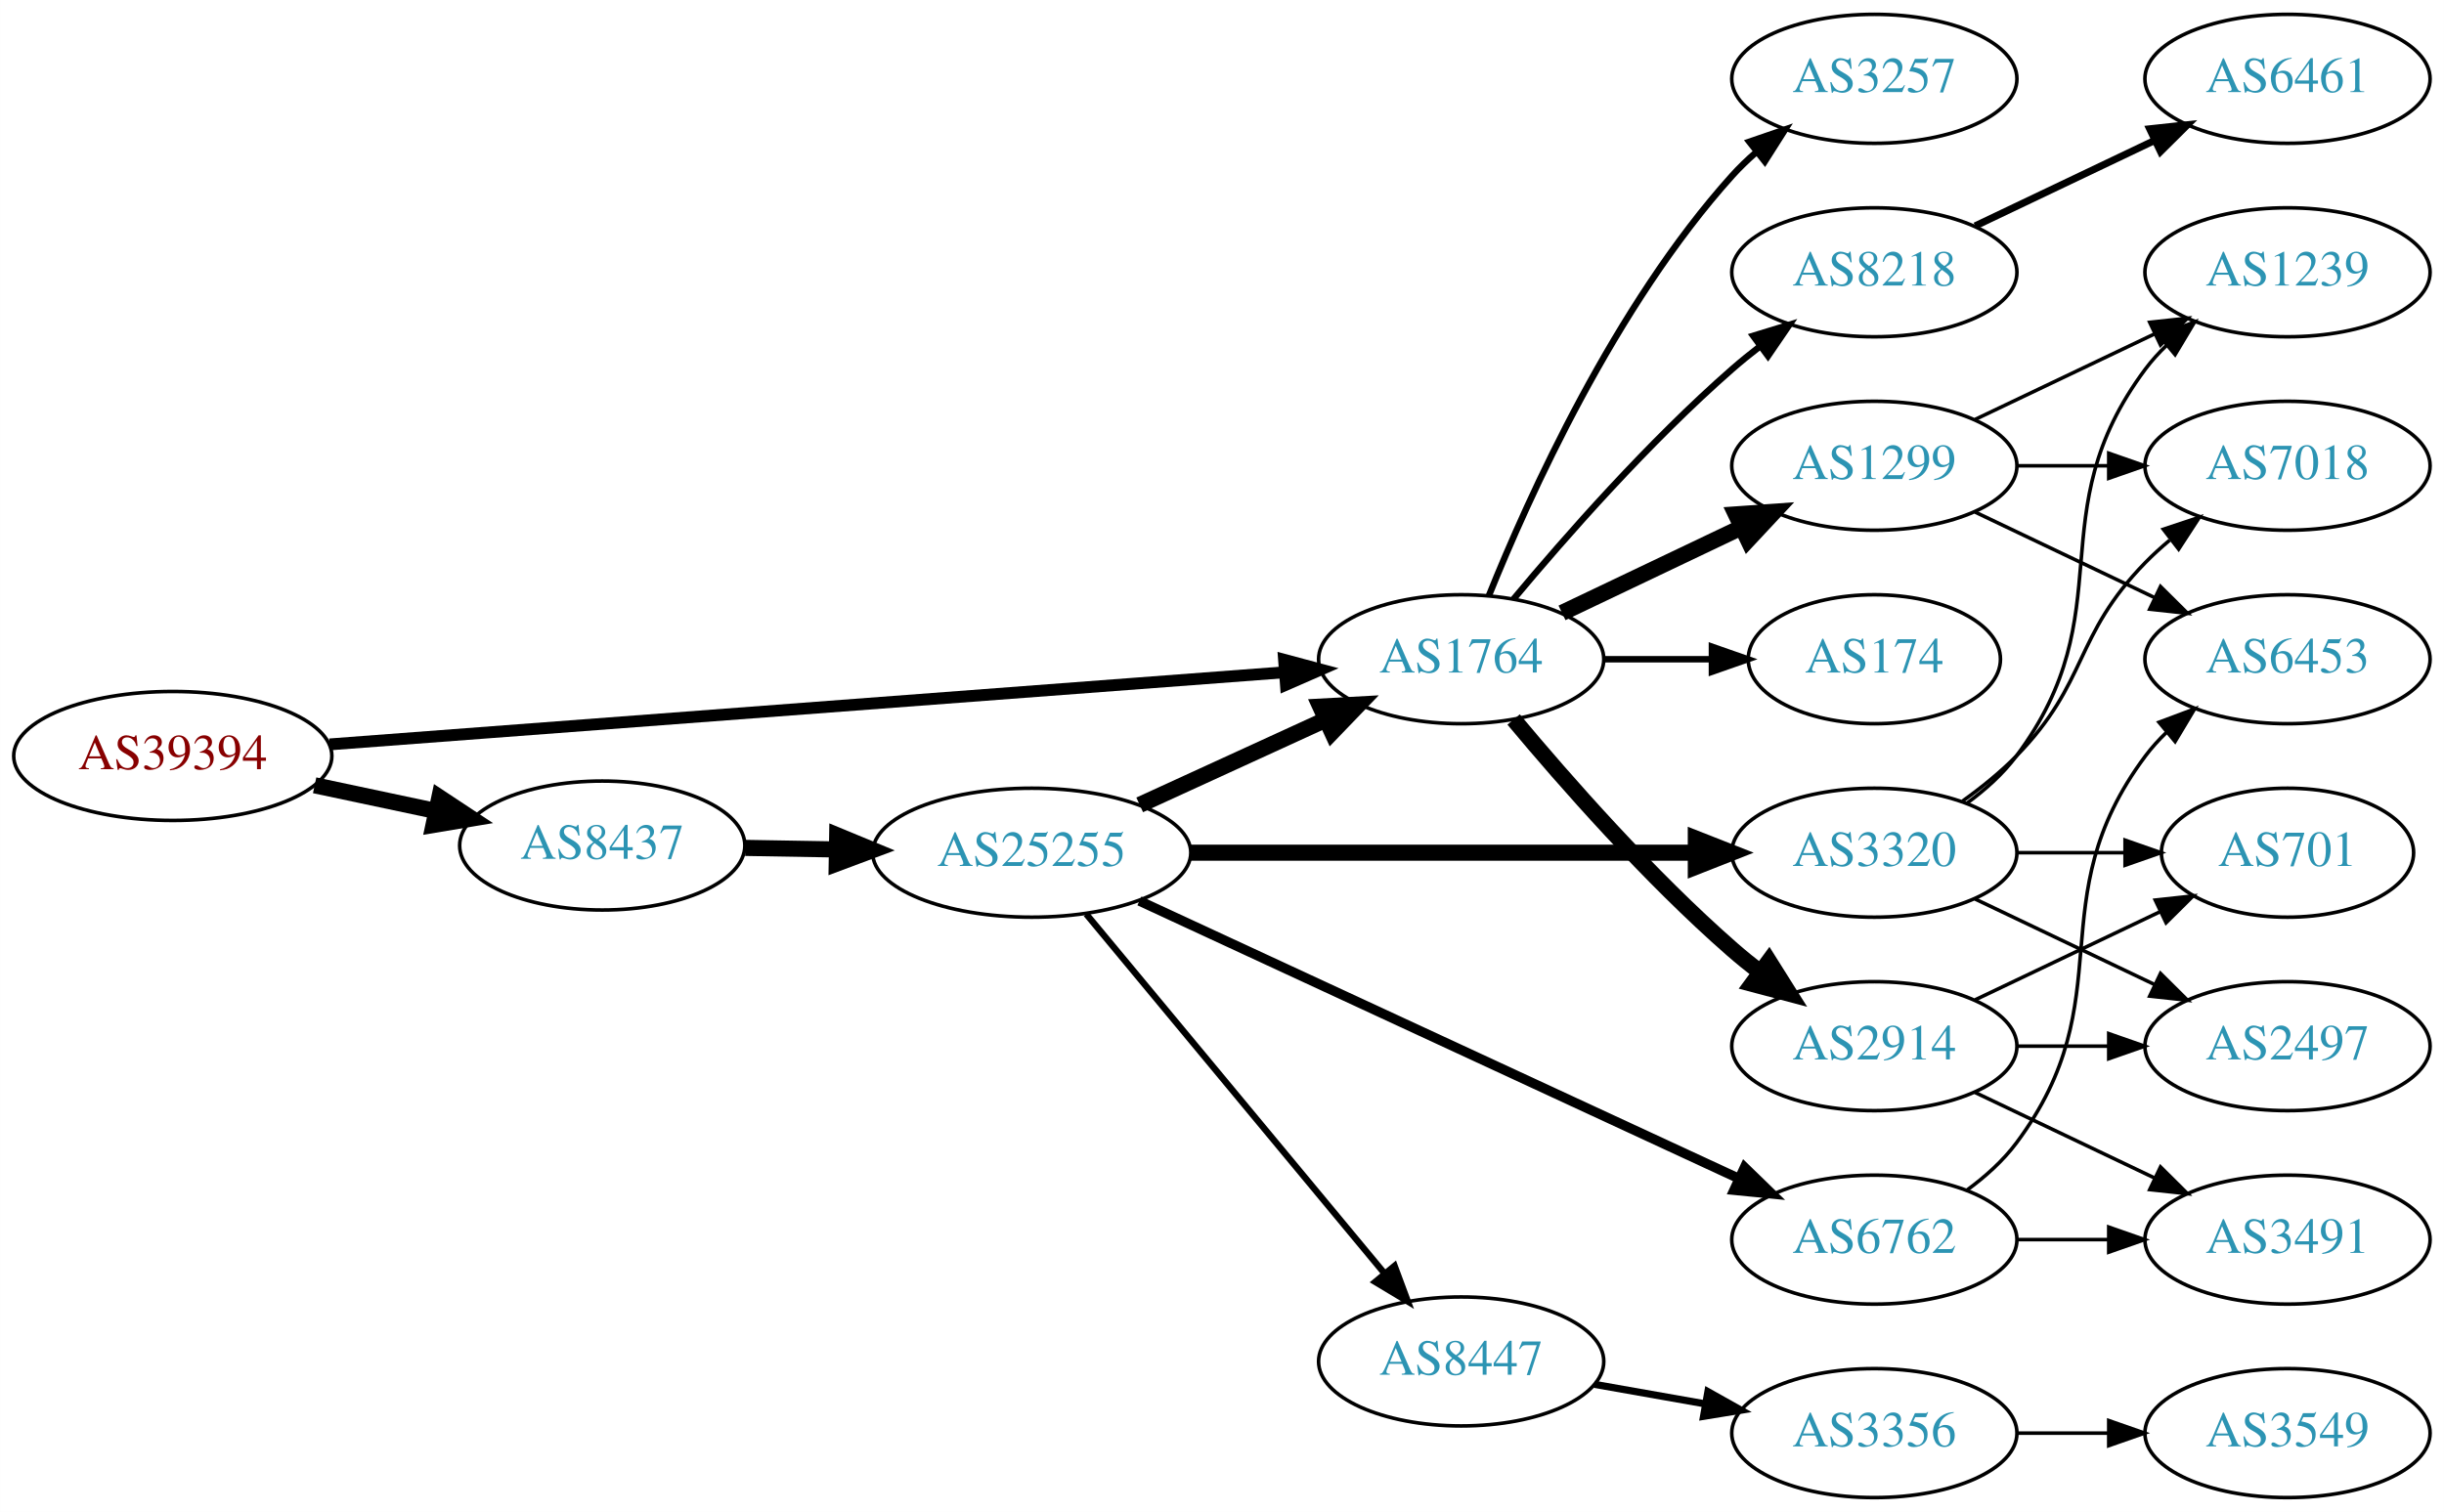
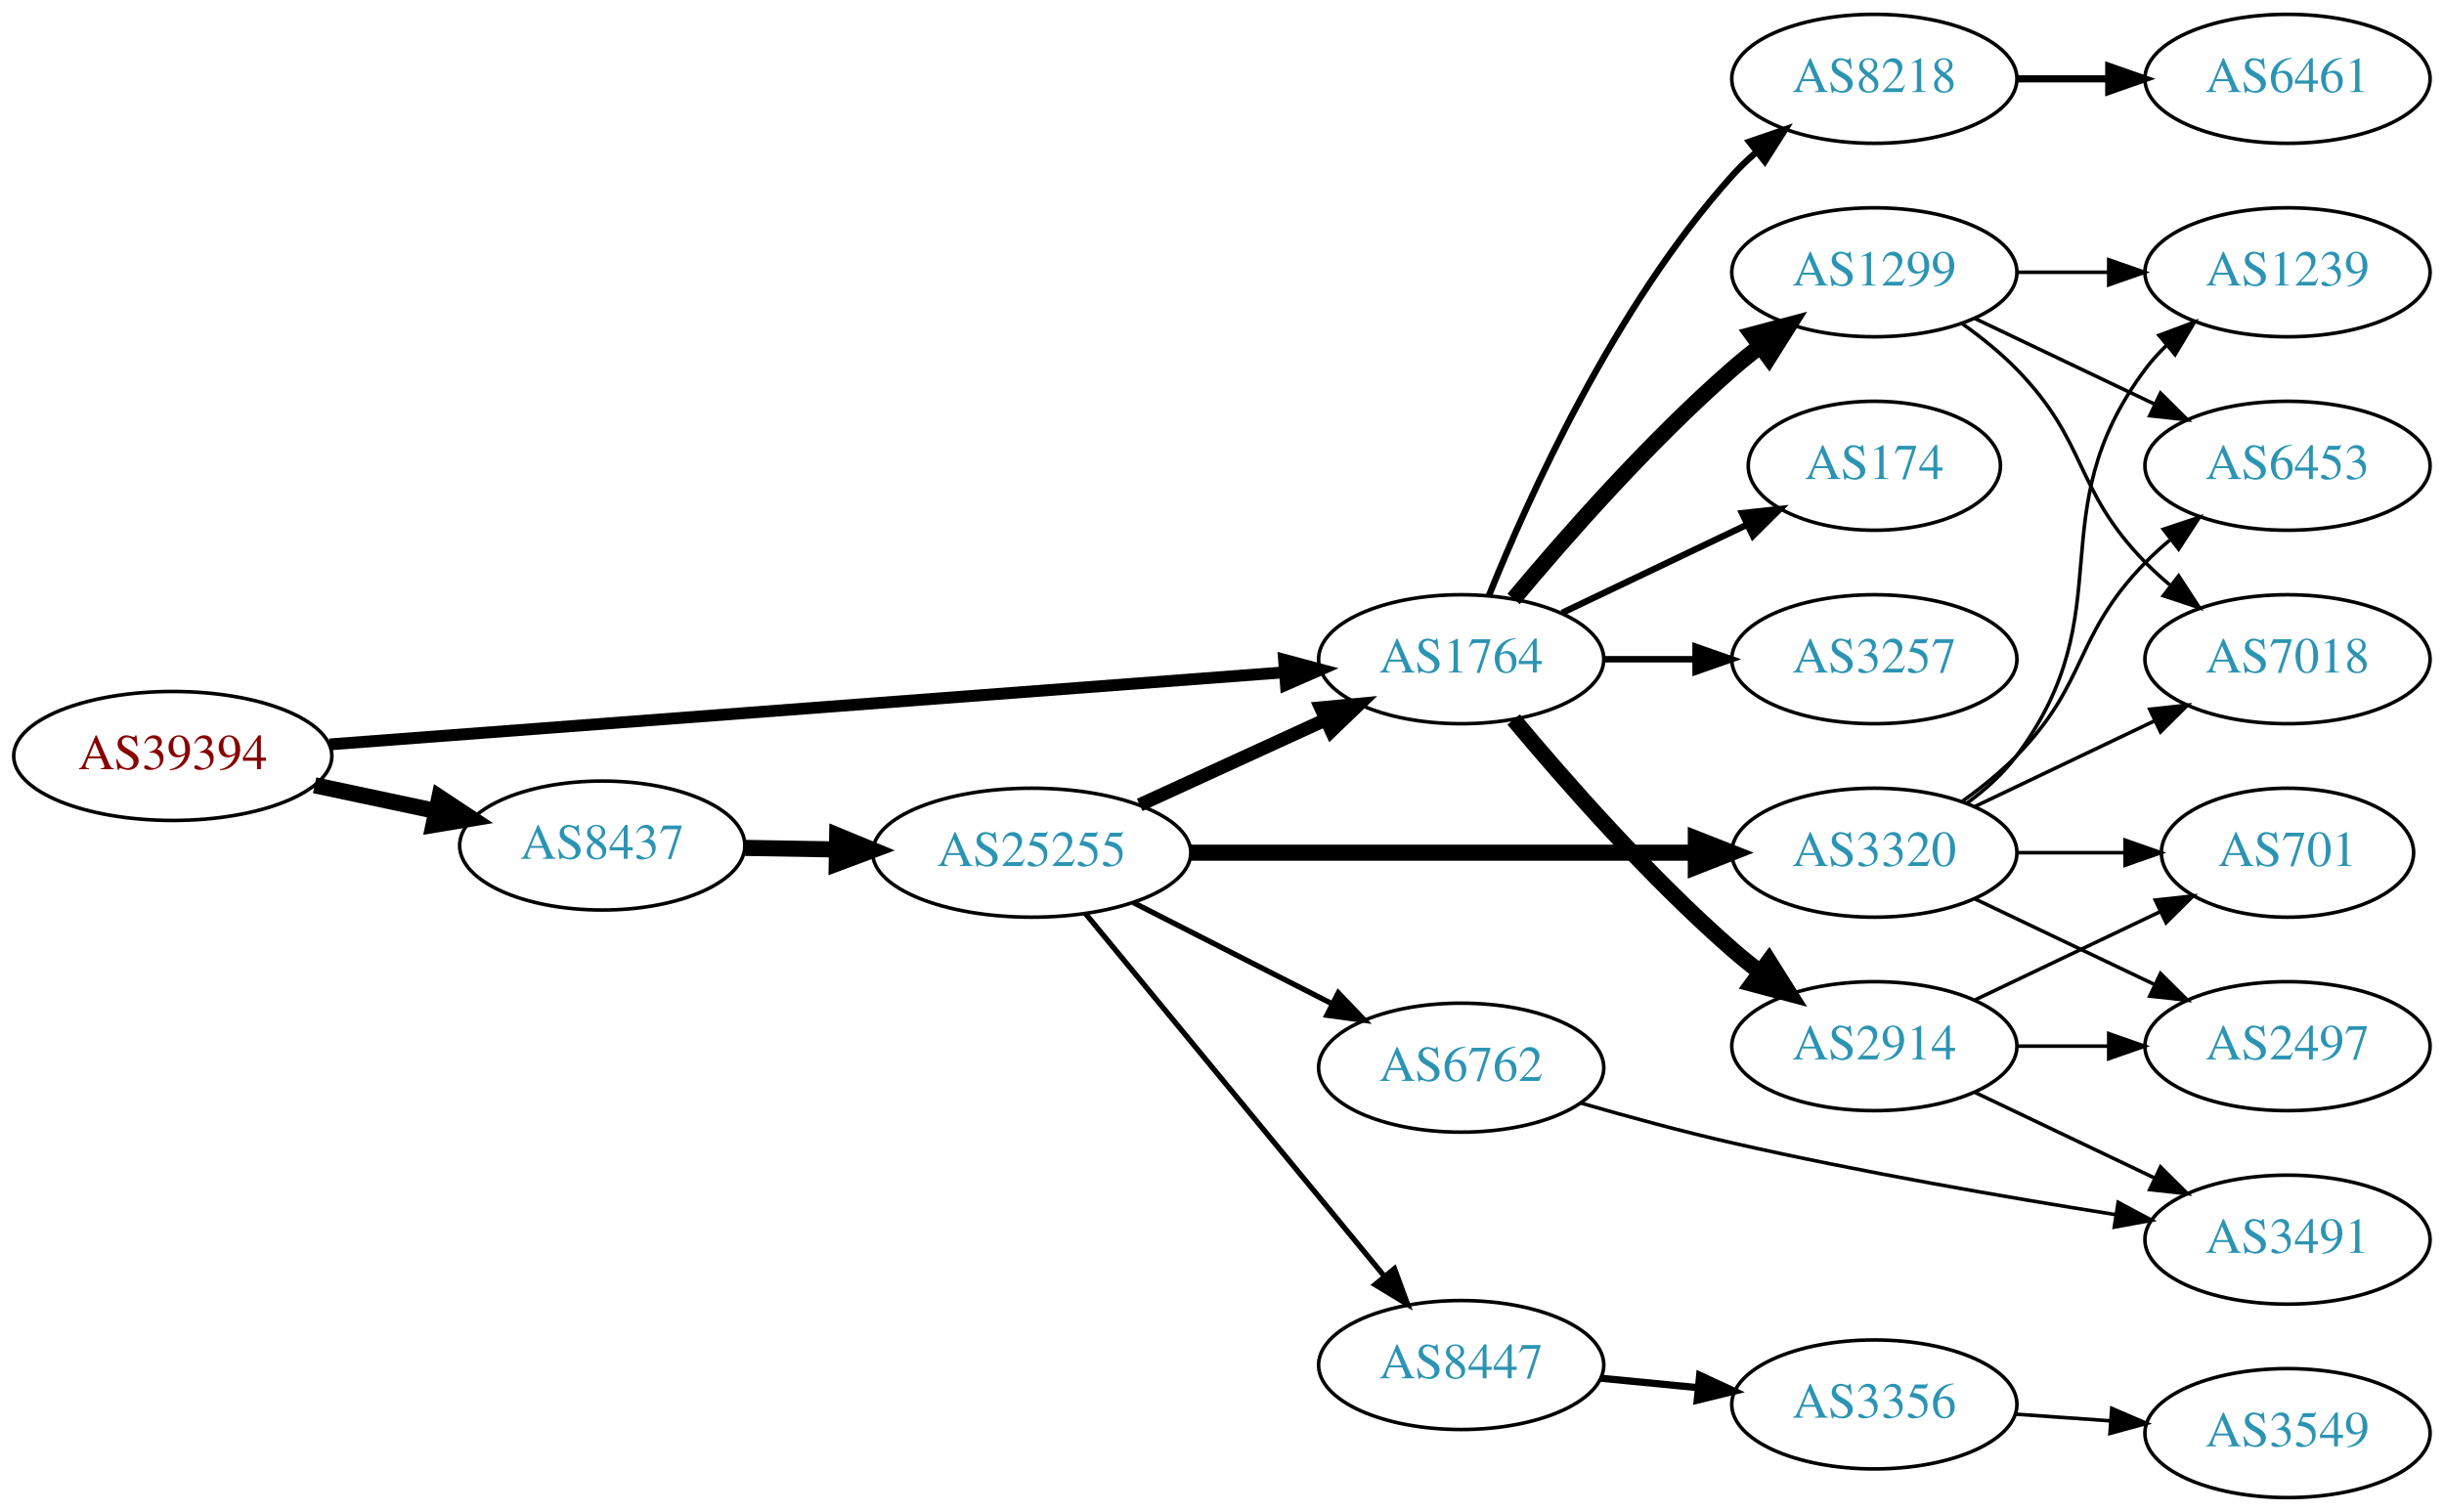
<svg xmlns="http://www.w3.org/2000/svg" xmlns:xlink="http://www.w3.org/1999/xlink" width="682pt" height="422pt" viewBox="0.00 0.00 681.96 422.00">
  <g id="graph0" class="graph" transform="scale(1 1) rotate(0) translate(4 418)">
    <polygon fill="white" stroke="none" points="-4,4 -4,-418 677.956,-418 677.956,4 -4,4" />
    <g id="node1" class="node">
      <g id="a_node1">
        <a xlink:href="/asn/39394" xlink:title="AS39394 ~ NeoTel Telefonservice GmbH &amp; Co KG [AT]">
          <ellipse fill="#ffffff" stroke="black" cx="44.196" cy="-207" rx="44.393" ry="18" />
          <text text-anchor="middle" x="44.196" y="-203.3" font-family="Times,serif" font-size="14.00" fill="#880000">AS39394</text>
        </a>
      </g>
    </g>
    <g id="node2" class="node">
      <g id="a_node2">
        <a xlink:href="/asn/1764" xlink:title="AS1764 ~ NEXTLAYER-AS [AT]">
          <ellipse fill="#ffffff" stroke="black" cx="403.724" cy="-234" rx="39.794" ry="18" />
          <text text-anchor="middle" x="403.724" y="-230.3" font-family="Times,serif" font-size="14.00" fill="#2c94b3">AS1764</text>
        </a>
      </g>
    </g>
    <g id="edge1" class="edge">
      <path fill="none" stroke="black" stroke-width="3.3" d="M87.967,-210.23C154.873,-215.283 283.889,-225.026 354.182,-230.334" />
      <polygon fill="black" stroke="black" stroke-width="3.3" points="354.292,-233.852 364.527,-231.115 354.819,-226.872 354.292,-233.852" />
    </g>
    <g id="node3" class="node">
      <g id="a_node3">
        <a xlink:href="/asn/8437" xlink:title="AS8437 ~ Hutchison Drei Austria GmbH [AT]">
          <ellipse fill="#ffffff" stroke="black" cx="164.039" cy="-182" rx="39.794" ry="18" />
          <text text-anchor="middle" x="164.039" y="-178.3" font-family="Times,serif" font-size="14.00" fill="#2c94b3">AS8437</text>
        </a>
      </g>
    </g>
    <g id="edge2" class="edge">
      <path fill="none" stroke="black" stroke-width="4.5" d="M83.782,-198.814C94.575,-196.524 106.404,-194.015 117.556,-191.649" />
      <polygon fill="black" stroke="black" stroke-width="4.5" points="118.592,-195.454 127.557,-189.527 116.958,-187.751 118.592,-195.454" />
    </g>
    <g id="node4" class="node">
      <g id="a_node4">
        <a xlink:href="/asn/1299" xlink:title="AS1299 ~ Telia Carrier [EU]">
-           <ellipse fill="#ffffff" stroke="black" cx="519.017" cy="-288" rx="39.794" ry="18" />
-           <text text-anchor="middle" x="519.017" y="-284.3" font-family="Times,serif" font-size="14.00" fill="#2c94b3">AS1299</text>
+           <ellipse fill="#ffffff" stroke="black" cx="519.017" cy="-342" rx="39.794" ry="18" />
+           <text text-anchor="middle" x="519.017" y="-338.3" font-family="Times,serif" font-size="14.00" fill="#2c94b3">AS1299</text>
        </a>
      </g>
    </g>
    <g id="edge3" class="edge">
-       <path fill="none" stroke="black" stroke-width="4.5" d="M431.86,-246.934C446.854,-254.081 465.675,-263.052 481.898,-270.785" />
-       <polygon fill="black" stroke="black" stroke-width="4.5" points="480.38,-274.423 491.102,-275.171 483.769,-267.314 480.38,-274.423" />
+       <path fill="none" stroke="black" stroke-width="4.5" d="M418.354,-250.817C432.636,-267.929 456.183,-294.745 479.37,-315 481.836,-317.154 484.475,-319.294 487.172,-321.372" />
+       <polygon fill="black" stroke="black" stroke-width="4.5" points="484.938,-324.616 495.326,-327.37 489.604,-318.273 484.938,-324.616" />
    </g>
    <g id="node5" class="node">
      <g id="a_node5">
        <a xlink:href="/asn/2914" xlink:title="AS2914 ~ NTT America, Inc. [US]">
          <ellipse fill="#ffffff" stroke="black" cx="519.017" cy="-126" rx="39.794" ry="18" />
          <text text-anchor="middle" x="519.017" y="-122.3" font-family="Times,serif" font-size="14.00" fill="#2c94b3">AS2914</text>
        </a>
      </g>
    </g>
    <g id="edge4" class="edge">
      <path fill="none" stroke="black" stroke-width="4.5" d="M418.354,-217.183C432.636,-200.071 456.183,-173.255 479.37,-153 481.836,-150.846 484.475,-148.706 487.172,-146.628" />
      <polygon fill="black" stroke="black" stroke-width="4.5" points="489.604,-149.727 495.326,-140.63 484.938,-143.384 489.604,-149.727" />
    </g>
    <g id="node6" class="node">
      <g id="a_node6">
-         <a xlink:href="/asn/8218" xlink:title="AS8218 ~ legacy Neotelecoms [FR]">
-           <ellipse fill="#ffffff" stroke="black" cx="519.017" cy="-342" rx="39.794" ry="18" />
-           <text text-anchor="middle" x="519.017" y="-338.3" font-family="Times,serif" font-size="14.00" fill="#2c94b3">AS8218</text>
+         <a xlink:href="/asn/174" xlink:title="AS174 ~ Cogent Communications [US]">
+           <ellipse fill="#ffffff" stroke="black" cx="519.017" cy="-288" rx="35.194" ry="18" />
+           <text text-anchor="middle" x="519.017" y="-284.3" font-family="Times,serif" font-size="14.00" fill="#2c94b3">AS174</text>
        </a>
      </g>
    </g>
    <g id="edge5" class="edge">
-       <path fill="none" stroke="black" stroke-width="1.8" d="M418.354,-250.817C432.636,-267.929 456.183,-294.745 479.37,-315 481.836,-317.154 484.475,-319.294 487.172,-321.372" />
-       <polygon fill="black" stroke="black" stroke-width="1.8" points="485.197,-324.264 495.326,-327.37 489.345,-318.625 485.197,-324.264" />
+       <path fill="none" stroke="black" stroke-width="1.8" d="M431.86,-246.934C447.292,-254.29 466.778,-263.577 483.313,-271.459" />
+       <polygon fill="black" stroke="black" stroke-width="1.8" points="482.121,-274.768 492.654,-275.911 485.133,-268.449 482.121,-274.768" />
    </g>
    <g id="node7" class="node">
      <g id="a_node7">
-         <a xlink:href="/asn/174" xlink:title="AS174 ~ Cogent Communications [US]">
-           <ellipse fill="#ffffff" stroke="black" cx="519.017" cy="-234" rx="35.194" ry="18" />
-           <text text-anchor="middle" x="519.017" y="-230.3" font-family="Times,serif" font-size="14.00" fill="#2c94b3">AS174</text>
+         <a xlink:href="/asn/3257" xlink:title="AS3257 ~ GTT [DE]">
+           <ellipse fill="#ffffff" stroke="black" cx="519.017" cy="-234" rx="39.794" ry="18" />
+           <text text-anchor="middle" x="519.017" y="-230.3" font-family="Times,serif" font-size="14.00" fill="#2c94b3">AS3257</text>
        </a>
      </g>
    </g>
    <g id="edge6" class="edge">
-       <path fill="none" stroke="black" stroke-width="1.8" d="M443.396,-234C453.101,-234 463.592,-234 473.555,-234" />
-       <polygon fill="black" stroke="black" stroke-width="1.8" points="473.691,-237.5 483.691,-234 473.691,-230.5 473.691,-237.5" />
+       <path fill="none" stroke="black" stroke-width="1.8" d="M443.396,-234C451.599,-234 460.363,-234 468.895,-234" />
+       <polygon fill="black" stroke="black" stroke-width="1.8" points="469.134,-237.5 479.134,-234 469.134,-230.5 469.134,-237.5" />
    </g>
    <g id="node8" class="node">
      <g id="a_node8">
-         <a xlink:href="/asn/3257" xlink:title="AS3257 ~ GTT [DE]">
+         <a xlink:href="/asn/8218" xlink:title="AS8218 ~ legacy Neotelecoms [FR]">
          <ellipse fill="#ffffff" stroke="black" cx="519.017" cy="-396" rx="39.794" ry="18" />
-           <text text-anchor="middle" x="519.017" y="-392.3" font-family="Times,serif" font-size="14.00" fill="#2c94b3">AS3257</text>
+           <text text-anchor="middle" x="519.017" y="-392.3" font-family="Times,serif" font-size="14.00" fill="#2c94b3">AS8218</text>
        </a>
      </g>
    </g>
    <g id="edge7" class="edge">
      <path fill="none" stroke="black" stroke-width="1.8" d="M411.472,-251.787C422.523,-279.243 446.576,-332.578 479.37,-369 481.373,-371.224 483.591,-373.363 485.924,-375.397" />
      <polygon fill="black" stroke="black" stroke-width="1.8" points="484.122,-378.433 494.143,-381.873 488.454,-372.935 484.122,-378.433" />
    </g>
    <g id="node16" class="node">
      <g id="a_node16">
        <a xlink:href="/asn/25255" xlink:title="AS25255 ~ ==&gt; TELE2 AUSTRIA &lt;== [AT]">
          <ellipse fill="#ffffff" stroke="black" cx="283.881" cy="-180" rx="44.393" ry="18" />
          <text text-anchor="middle" x="283.881" y="-176.3" font-family="Times,serif" font-size="14.00" fill="#2c94b3">AS25255</text>
        </a>
      </g>
    </g>
    <g id="edge15" class="edge">
      <path fill="none" stroke="black" stroke-width="4.5" d="M203.951,-181.34C212.054,-181.202 220.729,-181.055 229.255,-180.91" />
      <polygon fill="black" stroke="black" stroke-width="4.5" points="229.601,-184.842 239.533,-180.736 229.468,-176.969 229.601,-184.842" />
    </g>
-     <g id="node9" class="node">
-       <g id="a_node9">
+     <g id="node12" class="node">
+       <g id="a_node12">
+         <a xlink:href="/asn/6453" xlink:title="AS6453 ~ TATA COMMUNICATIONS (AMERICA) INC [US]">
+           <ellipse fill="#ffffff" stroke="black" cx="634.31" cy="-288" rx="39.794" ry="18" />
+           <text text-anchor="middle" x="634.31" y="-284.3" font-family="Times,serif" font-size="14.00" fill="#2c94b3">AS6453</text>
+         </a>
+       </g>
+     </g>
+     <g id="edge11" class="edge">
+       <path fill="none" stroke="black" d="M547.153,-329.066C562.147,-321.919 580.968,-312.948 597.191,-305.215" />
+       <polygon fill="black" stroke="black" points="598.874,-308.291 606.395,-300.829 595.862,-301.972 598.874,-308.291" />
+     </g>
+     <g id="node13" class="node">
+       <g id="a_node13">
        <a xlink:href="/asn/7018" xlink:title="AS7018 ~ AT&amp;T Services, Inc. [US]">
-           <ellipse fill="#ffffff" stroke="black" cx="634.31" cy="-288" rx="39.794" ry="18" />
-           <text text-anchor="middle" x="634.31" y="-284.3" font-family="Times,serif" font-size="14.00" fill="#2c94b3">AS7018</text>
-         </a>
-       </g>
-     </g>
-     <g id="edge8" class="edge">
-       <path fill="none" stroke="black" d="M558.689,-288C566.892,-288 575.656,-288 584.188,-288" />
-       <polygon fill="black" stroke="black" points="584.427,-291.5 594.427,-288 584.427,-284.5 584.427,-291.5" />
-     </g>
-     <g id="node10" class="node">
-       <g id="a_node10">
+           <ellipse fill="#ffffff" stroke="black" cx="634.31" cy="-234" rx="39.794" ry="18" />
+           <text text-anchor="middle" x="634.31" y="-230.3" font-family="Times,serif" font-size="14.00" fill="#2c94b3">AS7018</text>
+         </a>
+       </g>
+     </g>
+     <g id="edge12" class="edge">
+       <path fill="none" stroke="black" d="M543.611,-327.611C548.867,-323.852 554.198,-319.563 558.663,-315 578.836,-294.383 574.491,-281.617 594.663,-261 596.756,-258.861 599.039,-256.782 601.416,-254.79" />
+       <polygon fill="black" stroke="black" points="603.934,-257.268 609.716,-248.389 599.66,-251.725 603.934,-257.268" />
+     </g>
+     <g id="node14" class="node">
+       <g id="a_node14">
        <a xlink:href="/asn/1239" xlink:title="AS1239 ~ Sprint [US]">
          <ellipse fill="#ffffff" stroke="black" cx="634.31" cy="-342" rx="39.794" ry="18" />
          <text text-anchor="middle" x="634.31" y="-338.3" font-family="Times,serif" font-size="14.00" fill="#2c94b3">AS1239</text>
        </a>
      </g>
    </g>
-     <g id="edge9" class="edge">
-       <path fill="none" stroke="black" d="M547.153,-300.934C562.147,-308.081 580.968,-317.052 597.191,-324.785" />
-       <polygon fill="black" stroke="black" points="595.862,-328.028 606.395,-329.171 598.874,-321.709 595.862,-328.028" />
-     </g>
-     <g id="node11" class="node">
-       <g id="a_node11">
-         <a xlink:href="/asn/6453" xlink:title="AS6453 ~ TATA COMMUNICATIONS (AMERICA) INC [US]">
-           <ellipse fill="#ffffff" stroke="black" cx="634.31" cy="-234" rx="39.794" ry="18" />
-           <text text-anchor="middle" x="634.31" y="-230.3" font-family="Times,serif" font-size="14.00" fill="#2c94b3">AS6453</text>
-         </a>
-       </g>
-     </g>
-     <g id="edge10" class="edge">
-       <path fill="none" stroke="black" d="M547.153,-275.066C562.147,-267.919 580.968,-258.948 597.191,-251.215" />
-       <polygon fill="black" stroke="black" points="598.874,-254.291 606.395,-246.829 595.862,-247.972 598.874,-254.291" />
-     </g>
-     <g id="node12" class="node">
-       <g id="a_node12">
+     <g id="edge13" class="edge">
+       <path fill="none" stroke="black" d="M558.689,-342C566.892,-342 575.656,-342 584.188,-342" />
+       <polygon fill="black" stroke="black" points="584.427,-345.5 594.427,-342 584.427,-338.5 584.427,-345.5" />
+     </g>
+     <g id="node9" class="node">
+       <g id="a_node9">
        <a xlink:href="/asn/3491" xlink:title="AS3491 ~ PCCW Global, Inc. [US]">
          <ellipse fill="#ffffff" stroke="black" cx="634.31" cy="-72" rx="39.794" ry="18" />
          <text text-anchor="middle" x="634.31" y="-68.3" font-family="Times,serif" font-size="14.00" fill="#2c94b3">AS3491</text>
        </a>
      </g>
    </g>
-     <g id="edge11" class="edge">
+     <g id="edge8" class="edge">
      <path fill="none" stroke="black" d="M547.153,-113.066C562.147,-105.919 580.968,-96.948 597.191,-89.215" />
      <polygon fill="black" stroke="black" points="598.874,-92.291 606.395,-84.829 595.862,-85.972 598.874,-92.291" />
    </g>
-     <g id="node13" class="node">
-       <g id="a_node13">
+     <g id="node10" class="node">
+       <g id="a_node10">
        <a xlink:href="/asn/701" xlink:title="AS701 ~ UUNET [US]">
          <ellipse fill="#ffffff" stroke="black" cx="634.31" cy="-180" rx="35.194" ry="18" />
          <text text-anchor="middle" x="634.31" y="-176.3" font-family="Times,serif" font-size="14.00" fill="#2c94b3">AS701</text>
        </a>
      </g>
    </g>
-     <g id="edge12" class="edge">
+     <g id="edge9" class="edge">
      <path fill="none" stroke="black" d="M547.153,-138.934C562.585,-146.29 582.07,-155.577 598.606,-163.459" />
      <polygon fill="black" stroke="black" points="597.414,-166.768 607.947,-167.911 600.426,-160.449 597.414,-166.768" />
    </g>
-     <g id="node14" class="node">
-       <g id="a_node14">
+     <g id="node11" class="node">
+       <g id="a_node11">
        <a xlink:href="/asn/2497" xlink:title="AS2497 ~ Internet Initiative Japan Inc. [JP]">
          <ellipse fill="#ffffff" stroke="black" cx="634.31" cy="-126" rx="39.794" ry="18" />
          <text text-anchor="middle" x="634.31" y="-122.3" font-family="Times,serif" font-size="14.00" fill="#2c94b3">AS2497</text>
        </a>
      </g>
    </g>
-     <g id="edge13" class="edge">
+     <g id="edge10" class="edge">
      <path fill="none" stroke="black" d="M558.689,-126C566.892,-126 575.656,-126 584.188,-126" />
      <polygon fill="black" stroke="black" points="584.427,-129.5 594.427,-126 584.427,-122.5 584.427,-129.5" />
    </g>
    <g id="node15" class="node">
      <g id="a_node15">
        <a xlink:href="/asn/6461" xlink:title="AS6461 ~ Zayo Bandwidth [US]">
          <ellipse fill="#ffffff" stroke="black" cx="634.31" cy="-396" rx="39.794" ry="18" />
          <text text-anchor="middle" x="634.31" y="-392.3" font-family="Times,serif" font-size="14.00" fill="#2c94b3">AS6461</text>
        </a>
      </g>
    </g>
    <g id="edge14" class="edge">
-       <path fill="none" stroke="black" stroke-width="2" d="M547.153,-354.934C562.147,-362.081 580.968,-371.052 597.191,-378.785" />
-       <polygon fill="black" stroke="black" stroke-width="2" points="595.862,-382.028 606.395,-383.171 598.874,-375.709 595.862,-382.028" />
-     </g>
-     <g id="edge17" class="edge">
-       <path fill="none" stroke="black" stroke-width="4.5" d="M314.011,-193.348C329.622,-200.502 349.02,-209.391 365.692,-217.03" />
-       <polygon fill="black" stroke="black" stroke-width="4.5" points="364.412,-220.775 375.144,-221.362 367.693,-213.616 364.412,-220.775" />
+       <path fill="none" stroke="black" stroke-width="2" d="M558.689,-396C566.892,-396 575.656,-396 584.188,-396" />
+       <polygon fill="black" stroke="black" stroke-width="2" points="584.427,-399.5 594.427,-396 584.427,-392.5 584.427,-399.5" />
+     </g>
+     <g id="edge16" class="edge">
+       <path fill="none" stroke="black" stroke-width="3.75" d="M314.011,-193.348C329.622,-200.502 349.02,-209.391 365.692,-217.03" />
+       <polygon fill="black" stroke="black" stroke-width="3.75" points="364.595,-220.378 375.144,-221.362 367.511,-214.014 364.595,-220.378" />
    </g>
    <g id="node17" class="node">
      <g id="a_node17">
        <a xlink:href="/asn/3320" xlink:title="AS3320 ~ DTAG [DE]">
          <ellipse fill="#ffffff" stroke="black" cx="519.017" cy="-180" rx="39.794" ry="18" />
          <text text-anchor="middle" x="519.017" y="-176.3" font-family="Times,serif" font-size="14.00" fill="#2c94b3">AS3320</text>
        </a>
      </g>
    </g>
-     <g id="edge16" class="edge">
+     <g id="edge17" class="edge">
      <path fill="none" stroke="black" stroke-width="4.5" d="M328.186,-180C368.124,-180 427.359,-180 469.014,-180" />
      <polygon fill="black" stroke="black" stroke-width="4.5" points="469.203,-183.938 479.203,-180 469.203,-176.063 469.203,-183.938" />
    </g>
    <g id="node18" class="node">
      <g id="a_node18">
-         <a xlink:href="/asn/6762" xlink:title="AS6762 ~ TELECOM ITALIA SPARKLE S.p.A. [IT]">
-           <ellipse fill="#ffffff" stroke="black" cx="519.017" cy="-72" rx="39.794" ry="18" />
-           <text text-anchor="middle" x="519.017" y="-68.3" font-family="Times,serif" font-size="14.00" fill="#2c94b3">AS6762</text>
+         <a xlink:href="/asn/8447" xlink:title="AS8447 ~ A1 Telekom Austria AG [AT]">
+           <ellipse fill="#ffffff" stroke="black" cx="403.724" cy="-37" rx="39.794" ry="18" />
+           <text text-anchor="middle" x="403.724" y="-33.3" font-family="Times,serif" font-size="14.00" fill="#2c94b3">AS8447</text>
        </a>
      </g>
    </g>
    <g id="edge18" class="edge">
-       <path fill="none" stroke="black" stroke-width="2.7" d="M313.937,-166.54C356.303,-146.914 435.015,-110.451 481.325,-88.998" />
-       <polygon fill="black" stroke="black" stroke-width="2.7" points="482.81,-92.167 490.412,-84.788 479.868,-85.815 482.81,-92.167" />
+       <path fill="none" stroke="black" stroke-width="1.5" d="M298.862,-163.034C319.504,-137.986 358.264,-90.951 382.153,-61.962" />
+       <polygon fill="black" stroke="black" stroke-width="1.5" points="385.103,-63.887 388.761,-53.944 379.7,-59.435 385.103,-63.887" />
    </g>
    <g id="node19" class="node">
      <g id="a_node19">
-         <a xlink:href="/asn/8447" xlink:title="AS8447 ~ A1 Telekom Austria AG [AT]">
-           <ellipse fill="#ffffff" stroke="black" cx="403.724" cy="-38" rx="39.794" ry="18" />
-           <text text-anchor="middle" x="403.724" y="-34.3" font-family="Times,serif" font-size="14.00" fill="#2c94b3">AS8447</text>
+         <a xlink:href="/asn/6762" xlink:title="AS6762 ~ TELECOM ITALIA SPARKLE S.p.A. [IT]">
+           <ellipse fill="#ffffff" stroke="black" cx="403.724" cy="-120" rx="39.794" ry="18" />
+           <text text-anchor="middle" x="403.724" y="-116.3" font-family="Times,serif" font-size="14.00" fill="#2c94b3">AS6762</text>
        </a>
      </g>
    </g>
    <g id="edge19" class="edge">
-       <path fill="none" stroke="black" stroke-width="1.8" d="M299.096,-162.871C319.822,-137.896 358.453,-91.346 382.244,-62.678" />
-       <polygon fill="black" stroke="black" stroke-width="1.8" points="385.132,-64.679 388.825,-54.748 379.745,-60.209 385.132,-64.679" />
+       <path fill="none" stroke="black" stroke-width="1.5" d="M312.213,-166.084C328.772,-157.653 350.057,-146.815 367.826,-137.768" />
+       <polygon fill="black" stroke="black" stroke-width="1.5" points="369.43,-140.879 376.753,-133.223 366.254,-134.641 369.43,-140.879" />
    </g>
    <g id="edge22" class="edge">
+       <path fill="none" stroke="black" d="M558.689,-180C568.394,-180 578.885,-180 588.848,-180" />
+       <polygon fill="black" stroke="black" points="588.984,-183.5 598.984,-180 588.984,-176.5 588.984,-183.5" />
+     </g>
+     <g id="edge20" class="edge">
+       <path fill="none" stroke="black" d="M547.153,-167.066C562.147,-159.919 580.968,-150.948 597.191,-143.215" />
+       <polygon fill="black" stroke="black" points="598.874,-146.291 606.395,-138.829 595.862,-139.972 598.874,-146.291" />
+     </g>
+     <g id="edge24" class="edge">
      <path fill="none" stroke="black" d="M543.611,-194.389C548.867,-198.148 554.198,-202.437 558.663,-207 578.836,-227.617 574.491,-240.383 594.663,-261 596.756,-263.139 599.039,-265.218 601.416,-267.21" />
      <polygon fill="black" stroke="black" points="599.66,-270.275 609.716,-273.611 603.934,-264.732 599.66,-270.275" />
+     </g>
+     <g id="edge21" class="edge">
+       <path fill="none" stroke="black" d="M547.153,-192.934C562.147,-200.081 580.968,-209.052 597.191,-216.785" />
+       <polygon fill="black" stroke="black" points="595.862,-220.028 606.395,-221.171 598.874,-213.709 595.862,-220.028" />
    </g>
    <g id="edge23" class="edge">
      <path fill="none" stroke="black" d="M544.948,-193.882C550.024,-197.611 554.942,-202.016 558.663,-207 588.935,-247.542 564.392,-274.458 594.663,-315 596.408,-317.336 598.415,-319.545 600.578,-321.617" />
      <polygon fill="black" stroke="black" points="598.456,-324.405 608.379,-328.118 602.938,-319.027 598.456,-324.405" />
    </g>
-     <g id="edge20" class="edge">
-       <path fill="none" stroke="black" d="M558.689,-180C568.394,-180 578.885,-180 588.848,-180" />
-       <polygon fill="black" stroke="black" points="588.984,-183.5 598.984,-180 588.984,-176.5 588.984,-183.5" />
-     </g>
-     <g id="edge21" class="edge">
-       <path fill="none" stroke="black" d="M547.153,-167.066C562.147,-159.919 580.968,-150.948 597.191,-143.215" />
-       <polygon fill="black" stroke="black" points="598.874,-146.291 606.395,-138.829 595.862,-139.972 598.874,-146.291" />
-     </g>
-     <g id="edge24" class="edge">
-       <path fill="none" stroke="black" d="M544.948,-85.882C550.024,-89.611 554.942,-94.016 558.663,-99 588.935,-139.542 564.392,-166.458 594.663,-207 596.408,-209.336 598.415,-211.545 600.578,-213.617" />
-       <polygon fill="black" stroke="black" points="598.456,-216.405 608.379,-220.118 602.938,-211.027 598.456,-216.405" />
-     </g>
-     <g id="edge25" class="edge">
-       <path fill="none" stroke="black" d="M558.689,-72C566.892,-72 575.656,-72 584.188,-72" />
-       <polygon fill="black" stroke="black" points="584.427,-75.5 594.427,-72 584.427,-68.5 584.427,-75.5" />
-     </g>
    <g id="node20" class="node">
      <g id="a_node20">
        <a xlink:href="/asn/3356" xlink:title="AS3356 ~ Level 3 Parent, LLC [US]">
-           <ellipse fill="#ffffff" stroke="black" cx="519.017" cy="-18" rx="39.794" ry="18" />
-           <text text-anchor="middle" x="519.017" y="-14.3" font-family="Times,serif" font-size="14.00" fill="#2c94b3">AS3356</text>
-         </a>
-       </g>
-     </g>
-     <g id="edge26" class="edge">
-       <path fill="none" stroke="black" stroke-width="2" d="M440.882,-31.617C450.693,-29.885 461.451,-27.986 471.737,-26.17" />
-       <polygon fill="black" stroke="black" stroke-width="2" points="472.574,-29.576 481.814,-24.391 471.357,-22.683 472.574,-29.576" />
+           <ellipse fill="#ffffff" stroke="black" cx="519.017" cy="-26" rx="39.794" ry="18" />
+           <text text-anchor="middle" x="519.017" y="-22.3" font-family="Times,serif" font-size="14.00" fill="#2c94b3">AS3356</text>
+         </a>
+       </g>
+     </g>
+     <g id="edge25" class="edge">
+       <path fill="none" stroke="black" stroke-width="2" d="M442.764,-33.307C451.451,-32.463 460.795,-31.556 469.844,-30.677" />
+       <polygon fill="black" stroke="black" stroke-width="2" points="470.269,-34.153 479.884,-29.702 469.593,-27.185 470.269,-34.153" />
+     </g>
+     <g id="edge27" class="edge">
+       <path fill="none" stroke="black" d="M437.244,-110.084C450.267,-106.314 465.456,-102.169 479.37,-99 515.024,-90.88 555.8,-83.827 586.425,-78.967" />
+       <polygon fill="black" stroke="black" points="587.062,-82.41 596.4,-77.405 585.978,-75.495 587.062,-82.41" />
    </g>
    <g id="node21" class="node">
      <g id="a_node21">
        <a xlink:href="/asn/3549" xlink:title="AS3549 ~ Level 3 Parent, LLC [US]">
          <ellipse fill="#ffffff" stroke="black" cx="634.31" cy="-18" rx="39.794" ry="18" />
          <text text-anchor="middle" x="634.31" y="-14.3" font-family="Times,serif" font-size="14.00" fill="#2c94b3">AS3549</text>
        </a>
      </g>
    </g>
-     <g id="edge27" class="edge">
-       <path fill="none" stroke="black" d="M558.689,-18C566.892,-18 575.656,-18 584.188,-18" />
-       <polygon fill="black" stroke="black" points="584.427,-21.5 594.427,-18 584.427,-14.5 584.427,-21.5" />
+     <g id="edge26" class="edge">
+       <path fill="none" stroke="black" d="M558.373,-23.292C566.862,-22.692 575.966,-22.049 584.8,-21.425" />
+       <polygon fill="black" stroke="black" points="585.265,-24.901 594.993,-20.706 584.772,-17.919 585.265,-24.901" />
    </g>
  </g>
</svg>
